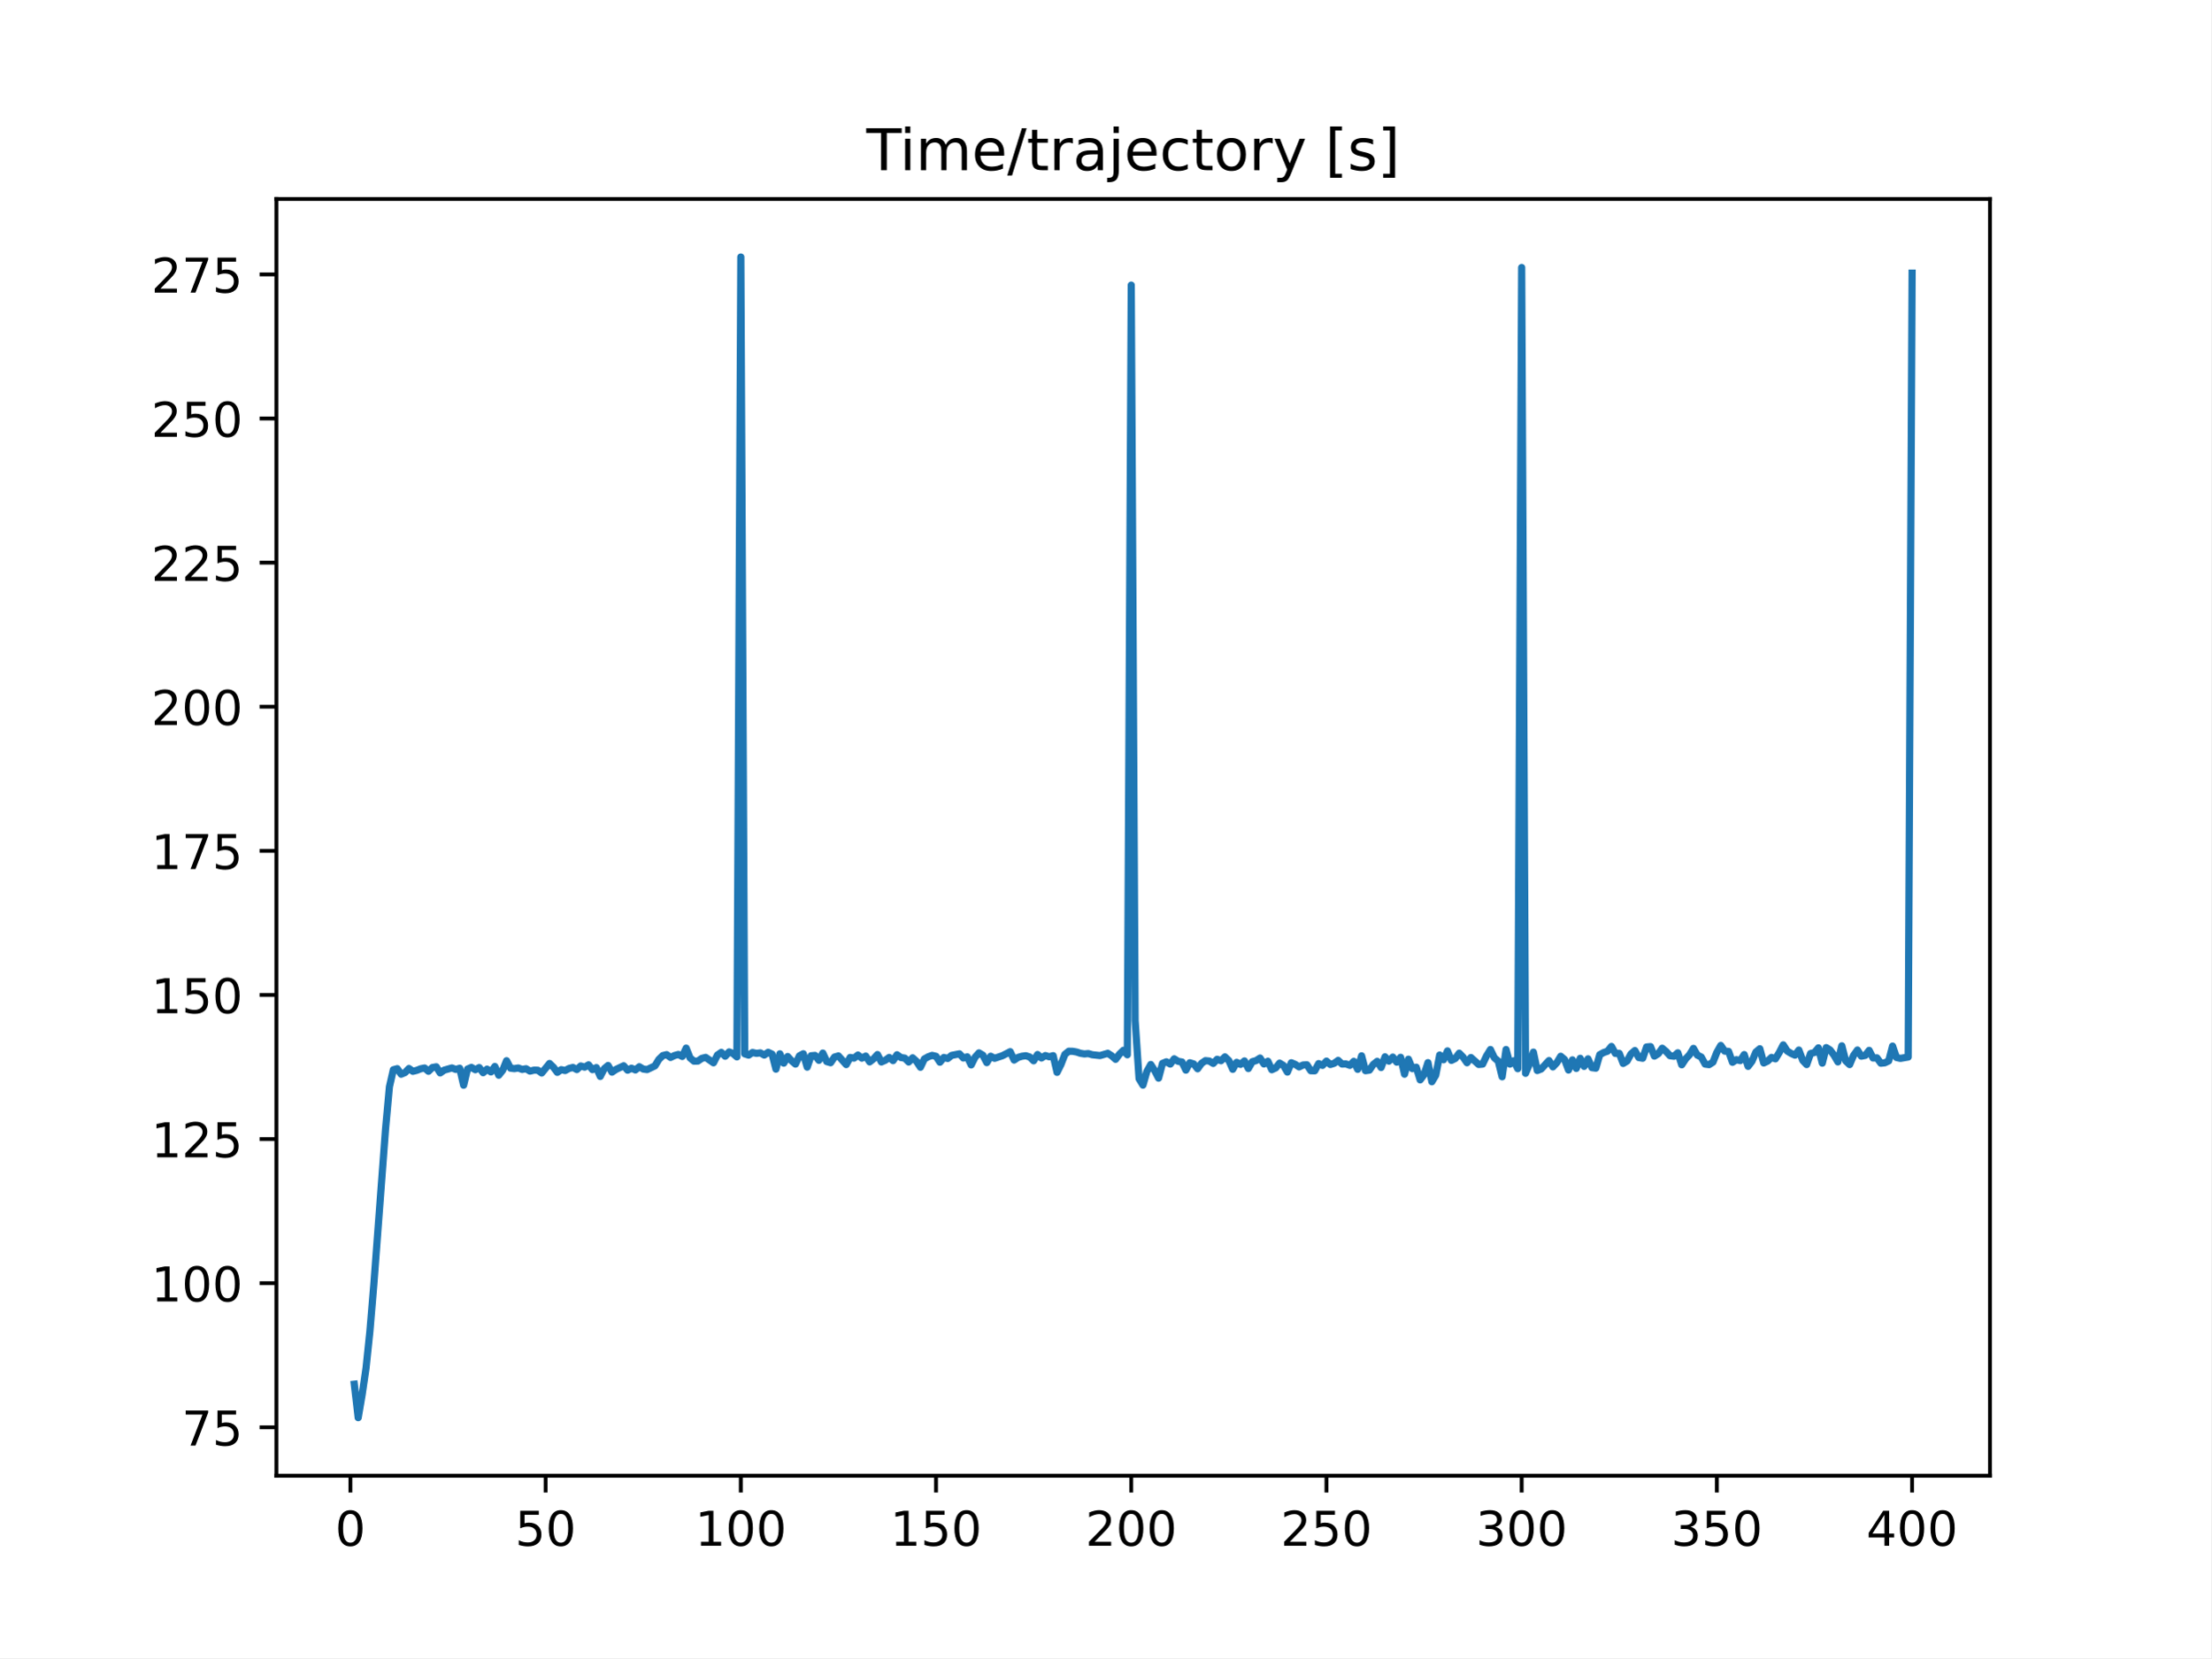
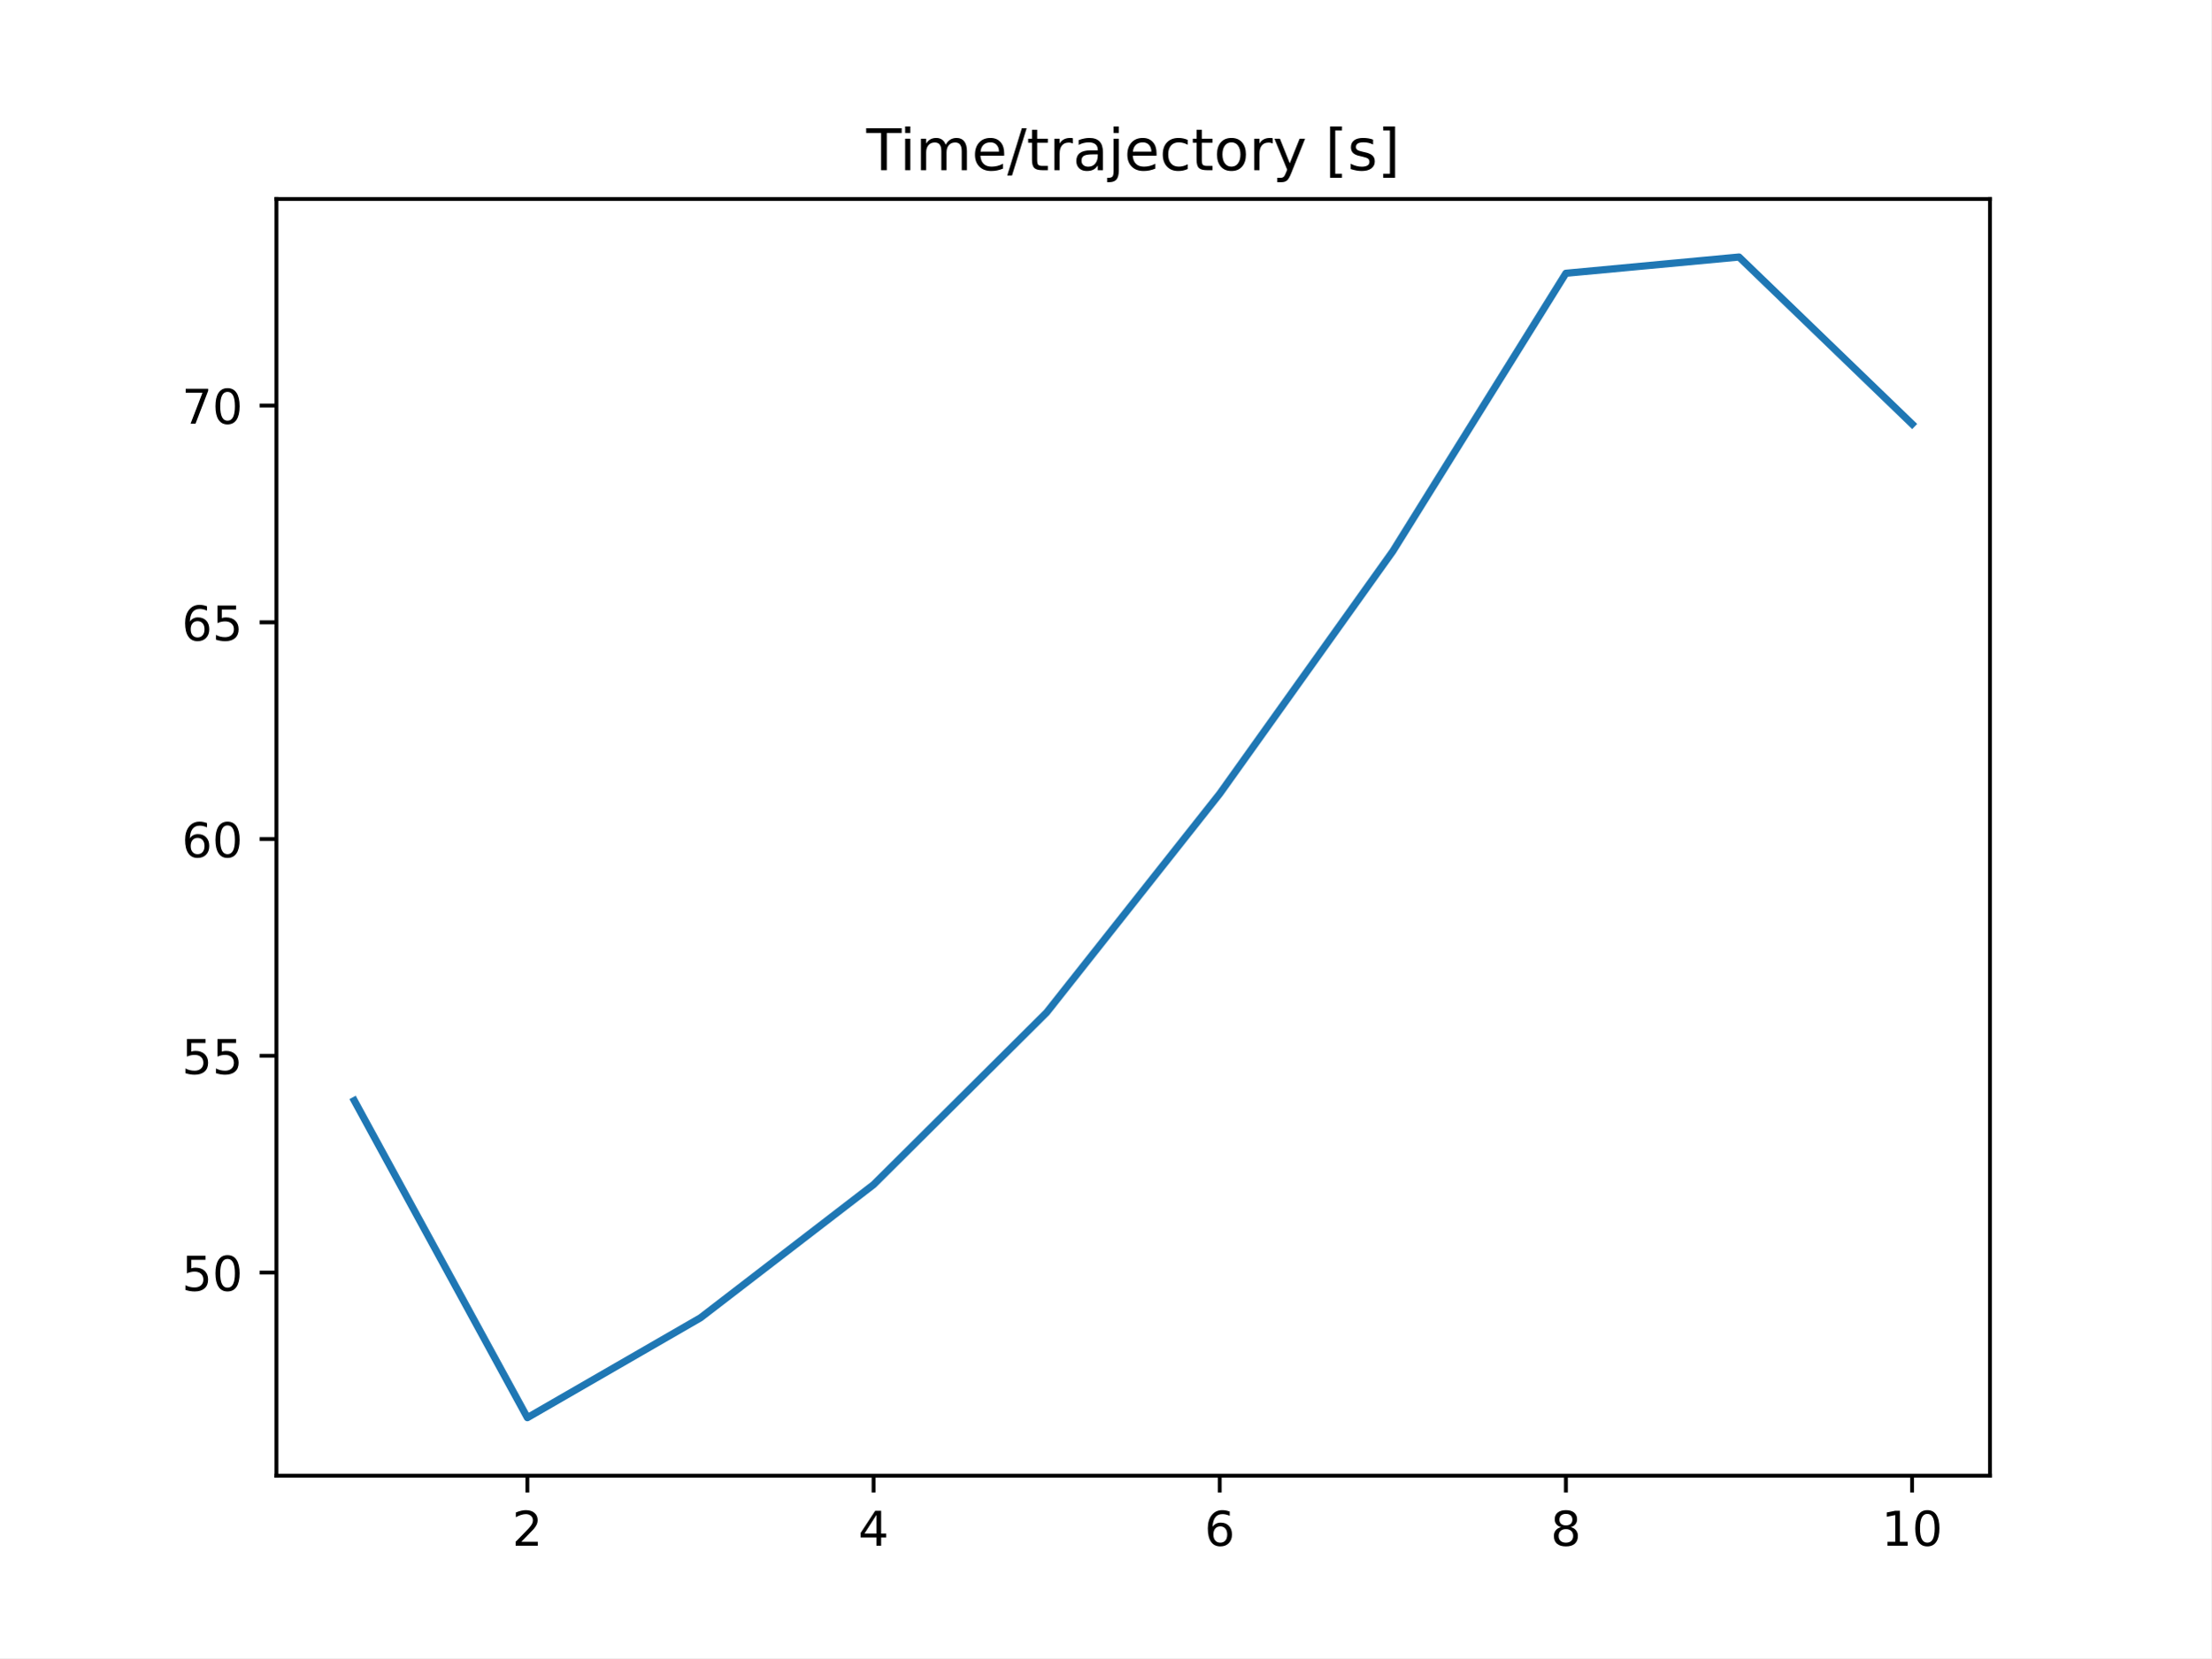
<svg xmlns="http://www.w3.org/2000/svg" xmlns:xlink="http://www.w3.org/1999/xlink" height="345.6pt" version="1.1" viewBox="0 0 460.8 345.6" width="460.8pt">
  <defs>
    <style type="text/css">
*{stroke-linecap:butt;stroke-linejoin:round;}
  </style>
  </defs>
  <g id="figure_1">
    <g id="patch_1">
      <path d="M 0 345.6  L 460.8 345.6  L 460.8 0  L 0 0  z " style="fill:#ffffff;" />
    </g>
    <g id="axes_1">
      <g id="patch_2">
        <path d="M 57.6 307.584  L 414.72 307.584  L 414.72 41.472  L 57.6 41.472  z " style="fill:#ffffff;" />
      </g>
      <g id="matplotlib.axis_1">
        <g id="xtick_1">
          <g id="line2d_1">
            <defs>
-               <path d="M 0 0  L 0 3.5  " id="mb6189ae68a" style="stroke:#000000;stroke-width:0.8;" />
-             </defs>
-             <g>
-               <use style="stroke:#000000;stroke-width:0.8;" x="73.019" xlink:href="#mb6189ae68a" y="307.584" />
+               <path d="M 0 0  L 0 3.5  " id="m1f586aed7c" style="stroke:#000000;stroke-width:0.8;" />
+             </defs>
+             <g>
+               <use style="stroke:#000000;stroke-width:0.8;" x="109.905" xlink:href="#m1f586aed7c" y="307.584" />
            </g>
          </g>
          <g id="text_1">
            <defs>
-               <path d="M 31.781 66.406  Q 24.172 66.406 20.328 58.906  Q 16.5 51.422 16.5 36.375  Q 16.5 21.391 20.328 13.891  Q 24.172 6.391 31.781 6.391  Q 39.453 6.391 43.281 13.891  Q 47.125 21.391 47.125 36.375  Q 47.125 51.422 43.281 58.906  Q 39.453 66.406 31.781 66.406  z M 31.781 74.219  Q 44.047 74.219 50.516 64.516  Q 56.984 54.828 56.984 36.375  Q 56.984 17.969 50.516 8.266  Q 44.047 -1.422 31.781 -1.422  Q 19.531 -1.422 13.062 8.266  Q 6.594 17.969 6.594 36.375  Q 6.594 54.828 13.062 64.516  Q 19.531 74.219 31.781 74.219  z " id="DejaVuSans-48" />
-             </defs>
-             <g transform="translate(69.83781 322.1824)scale(0.1 -0.1)">
-               <use xlink:href="#DejaVuSans-48" />
+               <path d="M 19.188 8.297  L 53.609 8.297  L 53.609 0  L 7.328 0  L 7.328 8.297  Q 12.938 14.109 22.625 23.891  Q 32.328 33.688 34.812 36.531  Q 39.547 41.844 41.422 45.531  Q 43.312 49.219 43.312 52.781  Q 43.312 58.594 39.234 62.25  Q 35.156 65.922 28.609 65.922  Q 23.969 65.922 18.812 64.312  Q 13.672 62.703 7.812 59.422  L 7.812 69.391  Q 13.766 71.781 18.938 73  Q 24.125 74.219 28.422 74.219  Q 39.75 74.219 46.484 68.547  Q 53.219 62.891 53.219 53.422  Q 53.219 48.922 51.531 44.891  Q 49.859 40.875 45.406 35.406  Q 44.188 33.984 37.641 27.219  Q 31.109 20.453 19.188 8.297  z " id="DejaVuSans-50" />
+             </defs>
+             <g transform="translate(106.7242 322.1824)scale(0.1 -0.1)">
+               <use xlink:href="#DejaVuSans-50" />
            </g>
          </g>
        </g>
        <g id="xtick_2">
          <g id="line2d_2">
            <g>
-               <use style="stroke:#000000;stroke-width:0.8;" x="113.703" xlink:href="#mb6189ae68a" y="307.584" />
+               <use style="stroke:#000000;stroke-width:0.8;" x="182.051" xlink:href="#m1f586aed7c" y="307.584" />
            </g>
          </g>
          <g id="text_2">
            <defs>
-               <path d="M 10.797 72.906  L 49.516 72.906  L 49.516 64.594  L 19.828 64.594  L 19.828 46.734  Q 21.969 47.469 24.109 47.828  Q 26.266 48.188 28.422 48.188  Q 40.625 48.188 47.75 41.5  Q 54.891 34.812 54.891 23.391  Q 54.891 11.625 47.562 5.094  Q 40.234 -1.422 26.906 -1.422  Q 22.312 -1.422 17.547 -0.641  Q 12.797 0.141 7.719 1.703  L 7.719 11.625  Q 12.109 9.234 16.797 8.062  Q 21.484 6.891 26.703 6.891  Q 35.156 6.891 40.078 11.328  Q 45.016 15.766 45.016 23.391  Q 45.016 31 40.078 35.438  Q 35.156 39.891 26.703 39.891  Q 22.75 39.891 18.812 39.016  Q 14.891 38.141 10.797 36.281  z " id="DejaVuSans-53" />
-             </defs>
-             <g transform="translate(107.3401 322.1824)scale(0.1 -0.1)">
-               <use xlink:href="#DejaVuSans-53" />
-               <use x="63.623" xlink:href="#DejaVuSans-48" />
+               <path d="M 37.797 64.312  L 12.891 25.391  L 37.797 25.391  z M 35.203 72.906  L 47.609 72.906  L 47.609 25.391  L 58.016 25.391  L 58.016 17.188  L 47.609 17.188  L 47.609 0  L 37.797 0  L 37.797 17.188  L 4.891 17.188  L 4.891 26.703  z " id="DejaVuSans-52" />
+             </defs>
+             <g transform="translate(178.8697 322.1824)scale(0.1 -0.1)">
+               <use xlink:href="#DejaVuSans-52" />
            </g>
          </g>
        </g>
        <g id="xtick_3">
          <g id="line2d_3">
            <g>
-               <use style="stroke:#000000;stroke-width:0.8;" x="154.386" xlink:href="#mb6189ae68a" y="307.584" />
+               <use style="stroke:#000000;stroke-width:0.8;" x="254.196" xlink:href="#m1f586aed7c" y="307.584" />
            </g>
          </g>
          <g id="text_3">
            <defs>
-               <path d="M 12.406 8.297  L 28.516 8.297  L 28.516 63.922  L 10.984 60.406  L 10.984 69.391  L 28.422 72.906  L 38.281 72.906  L 38.281 8.297  L 54.391 8.297  L 54.391 0  L 12.406 0  z " id="DejaVuSans-49" />
-             </defs>
-             <g transform="translate(144.8424 322.1824)scale(0.1 -0.1)">
-               <use xlink:href="#DejaVuSans-49" />
-               <use x="63.623" xlink:href="#DejaVuSans-48" />
-               <use x="127.246" xlink:href="#DejaVuSans-48" />
+               <path d="M 33.016 40.375  Q 26.375 40.375 22.484 35.828  Q 18.609 31.297 18.609 23.391  Q 18.609 15.531 22.484 10.953  Q 26.375 6.391 33.016 6.391  Q 39.656 6.391 43.531 10.953  Q 47.406 15.531 47.406 23.391  Q 47.406 31.297 43.531 35.828  Q 39.656 40.375 33.016 40.375  z M 52.594 71.297  L 52.594 62.312  Q 48.875 64.062 45.094 64.984  Q 41.312 65.922 37.594 65.922  Q 27.828 65.922 22.672 59.328  Q 17.531 52.734 16.797 39.406  Q 19.672 43.656 24.016 45.922  Q 28.375 48.188 33.594 48.188  Q 44.578 48.188 50.953 41.516  Q 57.328 34.859 57.328 23.391  Q 57.328 12.156 50.688 5.359  Q 44.047 -1.422 33.016 -1.422  Q 20.359 -1.422 13.672 8.266  Q 6.984 17.969 6.984 36.375  Q 6.984 53.656 15.188 63.938  Q 23.391 74.219 37.203 74.219  Q 40.922 74.219 44.703 73.484  Q 48.484 72.75 52.594 71.297  z " id="DejaVuSans-54" />
+             </defs>
+             <g transform="translate(251.0151 322.1824)scale(0.1 -0.1)">
+               <use xlink:href="#DejaVuSans-54" />
            </g>
          </g>
        </g>
        <g id="xtick_4">
          <g id="line2d_4">
            <g>
-               <use style="stroke:#000000;stroke-width:0.8;" x="195.07" xlink:href="#mb6189ae68a" y="307.584" />
+               <use style="stroke:#000000;stroke-width:0.8;" x="326.342" xlink:href="#m1f586aed7c" y="307.584" />
            </g>
          </g>
          <g id="text_4">
-             <g transform="translate(185.5259 322.1824)scale(0.1 -0.1)">
-               <use xlink:href="#DejaVuSans-49" />
-               <use x="63.623" xlink:href="#DejaVuSans-53" />
-               <use x="127.246" xlink:href="#DejaVuSans-48" />
+             <defs>
+               <path d="M 31.781 34.625  Q 24.75 34.625 20.719 30.859  Q 16.703 27.094 16.703 20.516  Q 16.703 13.922 20.719 10.156  Q 24.75 6.391 31.781 6.391  Q 38.812 6.391 42.859 10.172  Q 46.922 13.969 46.922 20.516  Q 46.922 27.094 42.891 30.859  Q 38.875 34.625 31.781 34.625  z M 21.922 38.812  Q 15.578 40.375 12.031 44.719  Q 8.5 49.078 8.5 55.328  Q 8.5 64.062 14.719 69.141  Q 20.953 74.219 31.781 74.219  Q 42.672 74.219 48.875 69.141  Q 55.078 64.062 55.078 55.328  Q 55.078 49.078 51.531 44.719  Q 48 40.375 41.703 38.812  Q 48.828 37.156 52.797 32.312  Q 56.781 27.484 56.781 20.516  Q 56.781 9.906 50.312 4.234  Q 43.844 -1.422 31.781 -1.422  Q 19.734 -1.422 13.25 4.234  Q 6.781 9.906 6.781 20.516  Q 6.781 27.484 10.781 32.312  Q 14.797 37.156 21.922 38.812  z M 18.312 54.391  Q 18.312 48.734 21.844 45.562  Q 25.391 42.391 31.781 42.391  Q 38.141 42.391 41.719 45.562  Q 45.312 48.734 45.312 54.391  Q 45.312 60.062 41.719 63.234  Q 38.141 66.406 31.781 66.406  Q 25.391 66.406 21.844 63.234  Q 18.312 60.062 18.312 54.391  z " id="DejaVuSans-56" />
+             </defs>
+             <g transform="translate(323.1606 322.1824)scale(0.1 -0.1)">
+               <use xlink:href="#DejaVuSans-56" />
            </g>
          </g>
        </g>
        <g id="xtick_5">
          <g id="line2d_5">
            <g>
-               <use style="stroke:#000000;stroke-width:0.8;" x="235.753" xlink:href="#mb6189ae68a" y="307.584" />
+               <use style="stroke:#000000;stroke-width:0.8;" x="398.487" xlink:href="#m1f586aed7c" y="307.584" />
            </g>
          </g>
          <g id="text_5">
            <defs>
-               <path d="M 19.188 8.297  L 53.609 8.297  L 53.609 0  L 7.328 0  L 7.328 8.297  Q 12.938 14.109 22.625 23.891  Q 32.328 33.688 34.812 36.531  Q 39.547 41.844 41.422 45.531  Q 43.312 49.219 43.312 52.781  Q 43.312 58.594 39.234 62.25  Q 35.156 65.922 28.609 65.922  Q 23.969 65.922 18.812 64.312  Q 13.672 62.703 7.812 59.422  L 7.812 69.391  Q 13.766 71.781 18.938 73  Q 24.125 74.219 28.422 74.219  Q 39.75 74.219 46.484 68.547  Q 53.219 62.891 53.219 53.422  Q 53.219 48.922 51.531 44.891  Q 49.859 40.875 45.406 35.406  Q 44.188 33.984 37.641 27.219  Q 31.109 20.453 19.188 8.297  z " id="DejaVuSans-50" />
-             </defs>
-             <g transform="translate(226.2094 322.1824)scale(0.1 -0.1)">
-               <use xlink:href="#DejaVuSans-50" />
-               <use x="63.623" xlink:href="#DejaVuSans-48" />
-               <use x="127.246" xlink:href="#DejaVuSans-48" />
-             </g>
-           </g>
-         </g>
-         <g id="xtick_6">
-           <g id="line2d_6">
-             <g>
-               <use style="stroke:#000000;stroke-width:0.8;" x="276.437" xlink:href="#mb6189ae68a" y="307.584" />
-             </g>
-           </g>
-           <g id="text_6">
-             <g transform="translate(266.8929 322.1824)scale(0.1 -0.1)">
-               <use xlink:href="#DejaVuSans-50" />
-               <use x="63.623" xlink:href="#DejaVuSans-53" />
-               <use x="127.246" xlink:href="#DejaVuSans-48" />
-             </g>
-           </g>
-         </g>
-         <g id="xtick_7">
-           <g id="line2d_7">
-             <g>
-               <use style="stroke:#000000;stroke-width:0.8;" x="317.12" xlink:href="#mb6189ae68a" y="307.584" />
-             </g>
-           </g>
-           <g id="text_7">
-             <defs>
-               <path d="M 40.578 39.312  Q 47.656 37.797 51.625 33  Q 55.609 28.219 55.609 21.188  Q 55.609 10.406 48.188 4.484  Q 40.766 -1.422 27.094 -1.422  Q 22.516 -1.422 17.656 -0.516  Q 12.797 0.391 7.625 2.203  L 7.625 11.719  Q 11.719 9.328 16.594 8.109  Q 21.484 6.891 26.812 6.891  Q 36.078 6.891 40.938 10.547  Q 45.797 14.203 45.797 21.188  Q 45.797 27.641 41.281 31.266  Q 36.766 34.906 28.719 34.906  L 20.219 34.906  L 20.219 43.016  L 29.109 43.016  Q 36.375 43.016 40.234 45.922  Q 44.094 48.828 44.094 54.297  Q 44.094 59.906 40.109 62.906  Q 36.141 65.922 28.719 65.922  Q 24.656 65.922 20.016 65.031  Q 15.375 64.156 9.812 62.312  L 9.812 71.094  Q 15.438 72.656 20.344 73.438  Q 25.25 74.219 29.594 74.219  Q 40.828 74.219 47.359 69.109  Q 53.906 64.016 53.906 55.328  Q 53.906 49.266 50.438 45.094  Q 46.969 40.922 40.578 39.312  z " id="DejaVuSans-51" />
-             </defs>
-             <g transform="translate(307.5765 322.1824)scale(0.1 -0.1)">
-               <use xlink:href="#DejaVuSans-51" />
-               <use x="63.623" xlink:href="#DejaVuSans-48" />
-               <use x="127.246" xlink:href="#DejaVuSans-48" />
-             </g>
-           </g>
-         </g>
-         <g id="xtick_8">
-           <g id="line2d_8">
-             <g>
-               <use style="stroke:#000000;stroke-width:0.8;" x="357.804" xlink:href="#mb6189ae68a" y="307.584" />
-             </g>
-           </g>
-           <g id="text_8">
-             <g transform="translate(348.26 322.1824)scale(0.1 -0.1)">
-               <use xlink:href="#DejaVuSans-51" />
-               <use x="63.623" xlink:href="#DejaVuSans-53" />
-               <use x="127.246" xlink:href="#DejaVuSans-48" />
-             </g>
-           </g>
-         </g>
-         <g id="xtick_9">
-           <g id="line2d_9">
-             <g>
-               <use style="stroke:#000000;stroke-width:0.8;" x="398.487" xlink:href="#mb6189ae68a" y="307.584" />
-             </g>
-           </g>
-           <g id="text_9">
-             <defs>
-               <path d="M 37.797 64.312  L 12.891 25.391  L 37.797 25.391  z M 35.203 72.906  L 47.609 72.906  L 47.609 25.391  L 58.016 25.391  L 58.016 17.188  L 47.609 17.188  L 47.609 0  L 37.797 0  L 37.797 17.188  L 4.891 17.188  L 4.891 26.703  z " id="DejaVuSans-52" />
-             </defs>
-             <g transform="translate(388.9435 322.1824)scale(0.1 -0.1)">
-               <use xlink:href="#DejaVuSans-52" />
-               <use x="63.623" xlink:href="#DejaVuSans-48" />
-               <use x="127.246" xlink:href="#DejaVuSans-48" />
+               <path d="M 12.406 8.297  L 28.516 8.297  L 28.516 63.922  L 10.984 60.406  L 10.984 69.391  L 28.422 72.906  L 38.281 72.906  L 38.281 8.297  L 54.391 8.297  L 54.391 0  L 12.406 0  z " id="DejaVuSans-49" />
+               <path d="M 31.781 66.406  Q 24.172 66.406 20.328 58.906  Q 16.5 51.422 16.5 36.375  Q 16.5 21.391 20.328 13.891  Q 24.172 6.391 31.781 6.391  Q 39.453 6.391 43.281 13.891  Q 47.125 21.391 47.125 36.375  Q 47.125 51.422 43.281 58.906  Q 39.453 66.406 31.781 66.406  z M 31.781 74.219  Q 44.047 74.219 50.516 64.516  Q 56.984 54.828 56.984 36.375  Q 56.984 17.969 50.516 8.266  Q 44.047 -1.422 31.781 -1.422  Q 19.531 -1.422 13.062 8.266  Q 6.594 17.969 6.594 36.375  Q 6.594 54.828 13.062 64.516  Q 19.531 74.219 31.781 74.219  z " id="DejaVuSans-48" />
+             </defs>
+             <g transform="translate(392.1248 322.1824)scale(0.1 -0.1)">
+               <use xlink:href="#DejaVuSans-49" />
+               <use x="63.623" xlink:href="#DejaVuSans-48" />
            </g>
          </g>
        </g>
      </g>
      <g id="matplotlib.axis_2">
        <g id="ytick_1">
+           <g id="line2d_6">
+             <defs>
+               <path d="M 0 0  L -3.5 0  " id="mdbaa26720b" style="stroke:#000000;stroke-width:0.8;" />
+             </defs>
+             <g>
+               <use style="stroke:#000000;stroke-width:0.8;" x="57.6" xlink:href="#mdbaa26720b" y="265.241" />
+             </g>
+           </g>
+           <g id="text_6">
+             <defs>
+               <path d="M 10.797 72.906  L 49.516 72.906  L 49.516 64.594  L 19.828 64.594  L 19.828 46.734  Q 21.969 47.469 24.109 47.828  Q 26.266 48.188 28.422 48.188  Q 40.625 48.188 47.75 41.5  Q 54.891 34.812 54.891 23.391  Q 54.891 11.625 47.562 5.094  Q 40.234 -1.422 26.906 -1.422  Q 22.312 -1.422 17.547 -0.641  Q 12.797 0.141 7.719 1.703  L 7.719 11.625  Q 12.109 9.234 16.797 8.062  Q 21.484 6.891 26.703 6.891  Q 35.156 6.891 40.078 11.328  Q 45.016 15.766 45.016 23.391  Q 45.016 31 40.078 35.438  Q 35.156 39.891 26.703 39.891  Q 22.75 39.891 18.812 39.016  Q 14.891 38.141 10.797 36.281  z " id="DejaVuSans-53" />
+             </defs>
+             <g transform="translate(37.875 269.0405)scale(0.1 -0.1)">
+               <use xlink:href="#DejaVuSans-53" />
+               <use x="63.623" xlink:href="#DejaVuSans-48" />
+             </g>
+           </g>
+         </g>
+         <g id="ytick_2">
+           <g id="line2d_7">
+             <g>
+               <use style="stroke:#000000;stroke-width:0.8;" x="57.6" xlink:href="#mdbaa26720b" y="220.061" />
+             </g>
+           </g>
+           <g id="text_7">
+             <g transform="translate(37.875 223.86)scale(0.1 -0.1)">
+               <use xlink:href="#DejaVuSans-53" />
+               <use x="63.623" xlink:href="#DejaVuSans-53" />
+             </g>
+           </g>
+         </g>
+         <g id="ytick_3">
+           <g id="line2d_8">
+             <g>
+               <use style="stroke:#000000;stroke-width:0.8;" x="57.6" xlink:href="#mdbaa26720b" y="174.88" />
+             </g>
+           </g>
+           <g id="text_8">
+             <g transform="translate(37.875 178.6795)scale(0.1 -0.1)">
+               <use xlink:href="#DejaVuSans-54" />
+               <use x="63.623" xlink:href="#DejaVuSans-48" />
+             </g>
+           </g>
+         </g>
+         <g id="ytick_4">
+           <g id="line2d_9">
+             <g>
+               <use style="stroke:#000000;stroke-width:0.8;" x="57.6" xlink:href="#mdbaa26720b" y="129.7" />
+             </g>
+           </g>
+           <g id="text_9">
+             <g transform="translate(37.875 133.4989)scale(0.1 -0.1)">
+               <use xlink:href="#DejaVuSans-54" />
+               <use x="63.623" xlink:href="#DejaVuSans-53" />
+             </g>
+           </g>
+         </g>
+         <g id="ytick_5">
          <g id="line2d_10">
-             <defs>
-               <path d="M 0 0  L -3.5 0  " id="m51c39f4d9b" style="stroke:#000000;stroke-width:0.8;" />
-             </defs>
-             <g>
-               <use style="stroke:#000000;stroke-width:0.8;" x="57.6" xlink:href="#m51c39f4d9b" y="297.497" />
+             <g>
+               <use style="stroke:#000000;stroke-width:0.8;" x="57.6" xlink:href="#mdbaa26720b" y="84.519" />
            </g>
          </g>
          <g id="text_10">
            <defs>
              <path d="M 8.203 72.906  L 55.078 72.906  L 55.078 68.703  L 28.609 0  L 18.312 0  L 43.219 64.594  L 8.203 64.594  z " id="DejaVuSans-55" />
            </defs>
-             <g transform="translate(37.875 301.296)scale(0.1 -0.1)">
+             <g transform="translate(37.875 88.31841)scale(0.1 -0.1)">
              <use xlink:href="#DejaVuSans-55" />
-               <use x="63.623" xlink:href="#DejaVuSans-53" />
-             </g>
-           </g>
-         </g>
-         <g id="ytick_2">
-           <g id="line2d_11">
-             <g>
-               <use style="stroke:#000000;stroke-width:0.8;" x="57.6" xlink:href="#m51c39f4d9b" y="267.459" />
-             </g>
-           </g>
-           <g id="text_11">
-             <g transform="translate(31.5125 271.2578)scale(0.1 -0.1)">
-               <use xlink:href="#DejaVuSans-49" />
-               <use x="63.623" xlink:href="#DejaVuSans-48" />
-               <use x="127.246" xlink:href="#DejaVuSans-48" />
-             </g>
-           </g>
-         </g>
-         <g id="ytick_3">
-           <g id="line2d_12">
-             <g>
-               <use style="stroke:#000000;stroke-width:0.8;" x="57.6" xlink:href="#m51c39f4d9b" y="237.42" />
-             </g>
-           </g>
-           <g id="text_12">
-             <g transform="translate(31.5125 241.2197)scale(0.1 -0.1)">
-               <use xlink:href="#DejaVuSans-49" />
-               <use x="63.623" xlink:href="#DejaVuSans-50" />
-               <use x="127.246" xlink:href="#DejaVuSans-53" />
-             </g>
-           </g>
-         </g>
-         <g id="ytick_4">
-           <g id="line2d_13">
-             <g>
-               <use style="stroke:#000000;stroke-width:0.8;" x="57.6" xlink:href="#m51c39f4d9b" y="207.382" />
-             </g>
-           </g>
-           <g id="text_13">
-             <g transform="translate(31.5125 211.1815)scale(0.1 -0.1)">
-               <use xlink:href="#DejaVuSans-49" />
-               <use x="63.623" xlink:href="#DejaVuSans-53" />
-               <use x="127.246" xlink:href="#DejaVuSans-48" />
-             </g>
-           </g>
-         </g>
-         <g id="ytick_5">
-           <g id="line2d_14">
-             <g>
-               <use style="stroke:#000000;stroke-width:0.8;" x="57.6" xlink:href="#m51c39f4d9b" y="177.344" />
-             </g>
-           </g>
-           <g id="text_14">
-             <g transform="translate(31.5125 181.1433)scale(0.1 -0.1)">
-               <use xlink:href="#DejaVuSans-49" />
-               <use x="63.623" xlink:href="#DejaVuSans-55" />
-               <use x="127.246" xlink:href="#DejaVuSans-53" />
-             </g>
-           </g>
-         </g>
-         <g id="ytick_6">
-           <g id="line2d_15">
-             <g>
-               <use style="stroke:#000000;stroke-width:0.8;" x="57.6" xlink:href="#m51c39f4d9b" y="147.306" />
-             </g>
-           </g>
-           <g id="text_15">
-             <g transform="translate(31.5125 151.1051)scale(0.1 -0.1)">
-               <use xlink:href="#DejaVuSans-50" />
-               <use x="63.623" xlink:href="#DejaVuSans-48" />
-               <use x="127.246" xlink:href="#DejaVuSans-48" />
-             </g>
-           </g>
-         </g>
-         <g id="ytick_7">
-           <g id="line2d_16">
-             <g>
-               <use style="stroke:#000000;stroke-width:0.8;" x="57.6" xlink:href="#m51c39f4d9b" y="117.268" />
-             </g>
-           </g>
-           <g id="text_16">
-             <g transform="translate(31.5125 121.0669)scale(0.1 -0.1)">
-               <use xlink:href="#DejaVuSans-50" />
-               <use x="63.623" xlink:href="#DejaVuSans-50" />
-               <use x="127.246" xlink:href="#DejaVuSans-53" />
-             </g>
-           </g>
-         </g>
-         <g id="ytick_8">
-           <g id="line2d_17">
-             <g>
-               <use style="stroke:#000000;stroke-width:0.8;" x="57.6" xlink:href="#m51c39f4d9b" y="87.229" />
-             </g>
-           </g>
-           <g id="text_17">
-             <g transform="translate(31.5125 91.02871)scale(0.1 -0.1)">
-               <use xlink:href="#DejaVuSans-50" />
-               <use x="63.623" xlink:href="#DejaVuSans-53" />
-               <use x="127.246" xlink:href="#DejaVuSans-48" />
-             </g>
-           </g>
-         </g>
-         <g id="ytick_9">
-           <g id="line2d_18">
-             <g>
-               <use style="stroke:#000000;stroke-width:0.8;" x="57.6" xlink:href="#m51c39f4d9b" y="57.191" />
-             </g>
-           </g>
-           <g id="text_18">
-             <g transform="translate(31.5125 60.99052)scale(0.1 -0.1)">
-               <use xlink:href="#DejaVuSans-50" />
-               <use x="63.623" xlink:href="#DejaVuSans-55" />
-               <use x="127.246" xlink:href="#DejaVuSans-53" />
-             </g>
-           </g>
-         </g>
-       </g>
-       <g id="line2d_19">
-         <path clip-path="url(#p253fa514ad)" d="M 73.833 288.514  L 74.646 295.488  L 75.46 290.729  L 76.274 285.195  L 77.087 277.463  L 77.901 267.758  L 80.342 235.359  L 81.156 226.512  L 81.969 222.967  L 82.783 222.744  L 83.597 223.9  L 84.41 223.565  L 85.224 222.705  L 86.038 223.296  L 86.851 223.093  L 87.665 222.771  L 88.479 222.603  L 89.292 223.29  L 90.106 222.507  L 90.92 222.357  L 91.733 223.638  L 92.547 223.054  L 94.174 222.594  L 94.988 222.899  L 95.802 222.659  L 96.616 226.194  L 97.429 222.828  L 98.243 222.481  L 99.057 222.964  L 99.87 222.516  L 100.684 223.591  L 101.498 222.845  L 102.311 223.425  L 103.125 222.287  L 103.939 224.112  L 104.752 223.087  L 105.566 221.084  L 106.38 222.637  L 107.193 222.739  L 108.007 222.601  L 108.821 222.904  L 109.634 222.754  L 110.448 223.256  L 111.262 223.053  L 112.075 223.061  L 112.889 223.652  L 114.516 221.666  L 115.33 222.439  L 116.144 223.516  L 116.957 222.945  L 117.771 223.135  L 118.585 222.7  L 119.398 222.49  L 120.212 222.931  L 121.026 222.182  L 121.839 222.431  L 122.653 221.947  L 123.467 222.949  L 124.28 222.519  L 125.094 224.366  L 125.908 222.761  L 126.721 222.078  L 127.535 223.472  L 128.349 222.915  L 129.976 222.143  L 130.79 223.06  L 131.603 222.649  L 132.417 223.008  L 133.231 222.34  L 134.044 222.827  L 134.858 222.937  L 136.485 222.163  L 137.299 220.822  L 138.113 220.026  L 138.926 219.817  L 139.74 220.408  L 140.554 220.01  L 141.367 219.777  L 142.181 220.2  L 142.995 218.461  L 143.808 220.501  L 144.622 221.179  L 145.436 221.161  L 146.249 220.604  L 147.063 220.397  L 148.69 221.521  L 149.504 219.915  L 150.318 219.349  L 151.131 220.153  L 151.945 219.25  L 152.759 219.58  L 153.572 220.293  L 154.386 53.568  L 155.2 219.658  L 156.013 219.919  L 156.827 219.368  L 157.641 219.555  L 158.454 219.452  L 159.268 219.906  L 160.082 219.336  L 160.895 219.713  L 161.709 222.845  L 162.523 219.65  L 163.336 221.593  L 164.15 220.215  L 164.964 221.101  L 165.777 221.792  L 166.591 220.08  L 167.405 219.635  L 168.219 222.43  L 169.032 220.055  L 169.846 219.981  L 170.66 221.007  L 171.473 219.491  L 172.287 221.265  L 173.101 221.505  L 173.914 220.323  L 174.728 220.085  L 176.355 221.895  L 177.169 220.407  L 177.983 220.548  L 178.796 219.905  L 179.61 220.557  L 180.424 220.122  L 181.237 221.331  L 182.051 220.692  L 182.865 219.798  L 183.678 221.348  L 184.492 220.997  L 185.306 220.406  L 186.119 221.07  L 186.933 219.845  L 187.747 220.426  L 188.56 220.549  L 189.374 221.354  L 190.188 220.484  L 191.001 221.212  L 191.815 222.454  L 192.629 220.721  L 193.442 220.269  L 194.256 219.974  L 195.07 220.171  L 195.883 221.4  L 196.697 220.41  L 197.511 220.622  L 198.324 219.977  L 199.952 219.65  L 200.765 220.526  L 201.579 220.279  L 202.393 221.969  L 203.206 220.357  L 204.02 219.451  L 204.834 219.937  L 205.647 221.486  L 206.461 220.154  L 207.275 220.589  L 208.902 220.045  L 210.529 219.204  L 211.343 220.95  L 212.157 220.402  L 212.97 220.159  L 213.784 220.049  L 214.598 220.311  L 215.411 221.103  L 216.225 219.791  L 217.039 220.523  L 217.852 220.011  L 218.666 220.266  L 219.48 220.032  L 220.293 223.516  L 221.107 221.875  L 221.921 219.769  L 222.734 219.111  L 223.548 219.124  L 224.362 219.272  L 225.175 219.541  L 225.989 219.673  L 226.803 219.595  L 227.616 219.835  L 229.244 220.017  L 230.871 219.539  L 231.685 220.072  L 232.498 220.796  L 233.312 219.703  L 234.126 218.914  L 234.939 219.851  L 235.753 59.424  L 236.567 212.692  L 237.381 224.837  L 238.194 226.174  L 239.008 223.335  L 239.822 221.875  L 240.635 223.142  L 241.449 224.721  L 242.263 221.647  L 243.076 221.31  L 243.89 221.788  L 244.704 220.693  L 245.517 221.214  L 246.331 221.35  L 247.145 223.048  L 247.958 221.509  L 248.772 221.765  L 249.586 222.768  L 250.399 221.635  L 251.213 221.07  L 252.027 221.151  L 252.84 221.655  L 253.654 220.789  L 254.468 221.09  L 255.281 220.287  L 256.095 221.054  L 256.909 222.88  L 257.722 221.424  L 258.536 221.857  L 259.35 221.129  L 260.163 222.718  L 260.977 221.287  L 261.791 221.058  L 262.604 220.531  L 263.418 221.769  L 264.232 221.197  L 265.045 222.965  L 265.859 222.593  L 266.673 221.591  L 267.486 222.08  L 268.3 223.46  L 269.114 221.507  L 269.927 221.853  L 270.741 222.381  L 271.555 221.981  L 272.368 221.94  L 273.182 223.176  L 273.996 223.186  L 274.809 221.689  L 275.623 222.064  L 276.437 221.167  L 277.25 221.88  L 278.064 221.616  L 278.878 221.018  L 279.691 221.785  L 280.505 221.754  L 281.319 222.057  L 282.132 221.215  L 282.946 222.886  L 283.76 220.07  L 284.573 223.166  L 285.387 223.047  L 286.201 221.866  L 287.014 221.218  L 287.828 222.509  L 288.642 220.275  L 289.455 221.177  L 290.269 220.332  L 291.083 221.387  L 291.896 220.378  L 292.71 223.899  L 293.524 220.773  L 294.337 222.743  L 295.151 222.439  L 295.965 225.085  L 296.778 223.983  L 297.592 221.483  L 298.406 225.474  L 299.219 224.104  L 300.033 219.901  L 300.847 220.888  L 301.66 219.043  L 302.474 221.021  L 303.288 220.621  L 304.101 219.516  L 304.915 220.347  L 305.729 221.51  L 306.543 220.425  L 308.17 221.874  L 308.984 221.795  L 309.797 220.086  L 310.611 218.754  L 311.425 220.48  L 312.238 221.179  L 313.052 224.434  L 313.866 218.755  L 314.679 221.801  L 315.493 221.087  L 316.307 222.751  L 317.12 55.751  L 317.934 223.713  L 318.748 221.783  L 319.561 219.296  L 320.375 223.132  L 321.189 222.812  L 322.816 221.054  L 323.63 222.377  L 324.443 221.515  L 325.257 220.161  L 326.071 220.841  L 326.884 223.025  L 327.698 220.912  L 328.512 222.693  L 329.325 220.586  L 330.139 222.269  L 330.953 220.696  L 331.766 222.535  L 332.58 222.641  L 333.394 219.832  L 334.207 219.385  L 335.021 219.101  L 335.835 218.106  L 336.648 219.568  L 337.462 219.559  L 338.276 221.655  L 339.089 221.159  L 339.903 219.669  L 340.717 218.972  L 341.53 220.433  L 342.344 220.576  L 343.158 218.216  L 343.971 218.14  L 344.785 220.127  L 345.599 219.623  L 346.412 218.486  L 347.226 219.168  L 348.04 220.048  L 348.853 220.158  L 349.667 219.432  L 350.481 221.942  L 351.294 220.712  L 352.108 219.848  L 352.922 218.52  L 353.735 219.928  L 354.549 220.321  L 355.363 221.798  L 356.176 221.909  L 356.99 221.383  L 357.804 219.337  L 358.617 217.904  L 359.431 219.092  L 360.245 219.146  L 361.058 221.415  L 361.872 220.871  L 362.686 221.068  L 363.499 219.805  L 364.313 222.266  L 365.127 221.191  L 365.94 219.269  L 366.754 218.594  L 367.568 221.555  L 368.381 221.169  L 369.195 220.397  L 370.009 220.697  L 370.822 219.362  L 371.636 217.784  L 372.45 219.061  L 373.263 219.56  L 374.077 219.927  L 374.891 218.865  L 375.704 221.037  L 376.518 221.894  L 377.332 219.583  L 378.146 219.382  L 378.959 218.408  L 379.773 221.594  L 380.587 218.356  L 381.4 218.851  L 382.214 219.937  L 383.028 221.333  L 383.841 217.98  L 384.655 221.128  L 385.469 221.896  L 386.282 219.996  L 387.096 218.859  L 387.91 220.142  L 388.723 219.977  L 389.537 218.932  L 390.351 220.526  L 391.164 220.494  L 391.978 221.607  L 392.792 221.522  L 393.605 221.136  L 394.419 218.038  L 395.233 220.421  L 396.046 220.604  L 397.674 220.319  L 398.487 56.93  L 398.487 56.93  " style="fill:none;stroke:#1f77b4;stroke-linecap:square;stroke-width:1.5;" />
+               <use x="63.623" xlink:href="#DejaVuSans-48" />
+             </g>
+           </g>
+         </g>
+       </g>
+       <g id="line2d_11">
+         <path clip-path="url(#pb74ae7eb2d)" d="M 73.833 229.395  L 109.905 295.488  L 145.978 274.676  L 182.051 246.917  L 218.124 211.032  L 254.196 165.433  L 290.269 114.9  L 326.342 56.955  L 362.415 53.568  L 398.487 88.375  " style="fill:none;stroke:#1f77b4;stroke-linecap:square;stroke-width:1.5;" />
      </g>
      <g id="patch_3">
        <path d="M 57.6 307.584  L 57.6 41.472  " style="fill:none;stroke:#000000;stroke-linecap:square;stroke-linejoin:miter;stroke-width:0.8;" />
      </g>
      <g id="patch_4">
        <path d="M 414.72 307.584  L 414.72 41.472  " style="fill:none;stroke:#000000;stroke-linecap:square;stroke-linejoin:miter;stroke-width:0.8;" />
      </g>
      <g id="patch_5">
        <path d="M 57.6 307.584  L 414.72 307.584  " style="fill:none;stroke:#000000;stroke-linecap:square;stroke-linejoin:miter;stroke-width:0.8;" />
      </g>
      <g id="patch_6">
        <path d="M 57.6 41.472  L 414.72 41.472  " style="fill:none;stroke:#000000;stroke-linecap:square;stroke-linejoin:miter;stroke-width:0.8;" />
      </g>
-       <g id="text_19">
+       <g id="text_11">
        <defs>
          <path d="M -0.297 72.906  L 61.375 72.906  L 61.375 64.594  L 35.5 64.594  L 35.5 0  L 25.594 0  L 25.594 64.594  L -0.297 64.594  z " id="DejaVuSans-84" />
          <path d="M 9.422 54.688  L 18.406 54.688  L 18.406 0  L 9.422 0  z M 9.422 75.984  L 18.406 75.984  L 18.406 64.594  L 9.422 64.594  z " id="DejaVuSans-105" />
          <path d="M 52 44.188  Q 55.375 50.25 60.062 53.125  Q 64.75 56 71.094 56  Q 79.641 56 84.281 50.016  Q 88.922 44.047 88.922 33.016  L 88.922 0  L 79.891 0  L 79.891 32.719  Q 79.891 40.578 77.094 44.375  Q 74.312 48.188 68.609 48.188  Q 61.625 48.188 57.562 43.547  Q 53.516 38.922 53.516 30.906  L 53.516 0  L 44.484 0  L 44.484 32.719  Q 44.484 40.625 41.703 44.406  Q 38.922 48.188 33.109 48.188  Q 26.219 48.188 22.156 43.531  Q 18.109 38.875 18.109 30.906  L 18.109 0  L 9.078 0  L 9.078 54.688  L 18.109 54.688  L 18.109 46.188  Q 21.188 51.219 25.484 53.609  Q 29.781 56 35.688 56  Q 41.656 56 45.828 52.969  Q 50 49.953 52 44.188  z " id="DejaVuSans-109" />
          <path d="M 56.203 29.594  L 56.203 25.203  L 14.891 25.203  Q 15.484 15.922 20.484 11.062  Q 25.484 6.203 34.422 6.203  Q 39.594 6.203 44.453 7.469  Q 49.312 8.734 54.109 11.281  L 54.109 2.781  Q 49.266 0.734 44.188 -0.344  Q 39.109 -1.422 33.891 -1.422  Q 20.797 -1.422 13.156 6.188  Q 5.516 13.812 5.516 26.812  Q 5.516 40.234 12.766 48.109  Q 20.016 56 32.328 56  Q 43.359 56 49.781 48.891  Q 56.203 41.797 56.203 29.594  z M 47.219 32.234  Q 47.125 39.594 43.094 43.984  Q 39.062 48.391 32.422 48.391  Q 24.906 48.391 20.391 44.141  Q 15.875 39.891 15.188 32.172  z " id="DejaVuSans-101" />
          <path d="M 25.391 72.906  L 33.688 72.906  L 8.297 -9.281  L 0 -9.281  z " id="DejaVuSans-47" />
          <path d="M 18.312 70.219  L 18.312 54.688  L 36.812 54.688  L 36.812 47.703  L 18.312 47.703  L 18.312 18.016  Q 18.312 11.328 20.141 9.422  Q 21.969 7.516 27.594 7.516  L 36.812 7.516  L 36.812 0  L 27.594 0  Q 17.188 0 13.234 3.875  Q 9.281 7.766 9.281 18.016  L 9.281 47.703  L 2.688 47.703  L 2.688 54.688  L 9.281 54.688  L 9.281 70.219  z " id="DejaVuSans-116" />
          <path d="M 41.109 46.297  Q 39.594 47.172 37.812 47.578  Q 36.031 48 33.891 48  Q 26.266 48 22.188 43.047  Q 18.109 38.094 18.109 28.812  L 18.109 0  L 9.078 0  L 9.078 54.688  L 18.109 54.688  L 18.109 46.188  Q 20.953 51.172 25.484 53.578  Q 30.031 56 36.531 56  Q 37.453 56 38.578 55.875  Q 39.703 55.766 41.062 55.516  z " id="DejaVuSans-114" />
          <path d="M 34.281 27.484  Q 23.391 27.484 19.188 25  Q 14.984 22.516 14.984 16.5  Q 14.984 11.719 18.141 8.906  Q 21.297 6.109 26.703 6.109  Q 34.188 6.109 38.703 11.406  Q 43.219 16.703 43.219 25.484  L 43.219 27.484  z M 52.203 31.203  L 52.203 0  L 43.219 0  L 43.219 8.297  Q 40.141 3.328 35.547 0.953  Q 30.953 -1.422 24.312 -1.422  Q 15.922 -1.422 10.953 3.297  Q 6 8.016 6 15.922  Q 6 25.141 12.172 29.828  Q 18.359 34.516 30.609 34.516  L 43.219 34.516  L 43.219 35.406  Q 43.219 41.609 39.141 45  Q 35.062 48.391 27.688 48.391  Q 23 48.391 18.547 47.266  Q 14.109 46.141 10.016 43.891  L 10.016 52.203  Q 14.938 54.109 19.578 55.047  Q 24.219 56 28.609 56  Q 40.484 56 46.344 49.844  Q 52.203 43.703 52.203 31.203  z " id="DejaVuSans-97" />
          <path d="M 9.422 54.688  L 18.406 54.688  L 18.406 -0.984  Q 18.406 -11.422 14.422 -16.109  Q 10.453 -20.797 1.609 -20.797  L -1.812 -20.797  L -1.812 -13.188  L 0.594 -13.188  Q 5.719 -13.188 7.562 -10.812  Q 9.422 -8.453 9.422 -0.984  z M 9.422 75.984  L 18.406 75.984  L 18.406 64.594  L 9.422 64.594  z " id="DejaVuSans-106" />
          <path d="M 48.781 52.594  L 48.781 44.188  Q 44.969 46.297 41.141 47.344  Q 37.312 48.391 33.406 48.391  Q 24.656 48.391 19.812 42.844  Q 14.984 37.312 14.984 27.297  Q 14.984 17.281 19.812 11.734  Q 24.656 6.203 33.406 6.203  Q 37.312 6.203 41.141 7.25  Q 44.969 8.297 48.781 10.406  L 48.781 2.094  Q 45.016 0.344 40.984 -0.531  Q 36.969 -1.422 32.422 -1.422  Q 20.062 -1.422 12.781 6.344  Q 5.516 14.109 5.516 27.297  Q 5.516 40.672 12.859 48.328  Q 20.219 56 33.016 56  Q 37.156 56 41.109 55.141  Q 45.062 54.297 48.781 52.594  z " id="DejaVuSans-99" />
          <path d="M 30.609 48.391  Q 23.391 48.391 19.188 42.75  Q 14.984 37.109 14.984 27.297  Q 14.984 17.484 19.156 11.844  Q 23.344 6.203 30.609 6.203  Q 37.797 6.203 41.984 11.859  Q 46.188 17.531 46.188 27.297  Q 46.188 37.016 41.984 42.703  Q 37.797 48.391 30.609 48.391  z M 30.609 56  Q 42.328 56 49.016 48.375  Q 55.719 40.766 55.719 27.297  Q 55.719 13.875 49.016 6.219  Q 42.328 -1.422 30.609 -1.422  Q 18.844 -1.422 12.172 6.219  Q 5.516 13.875 5.516 27.297  Q 5.516 40.766 12.172 48.375  Q 18.844 56 30.609 56  z " id="DejaVuSans-111" />
          <path d="M 32.172 -5.078  Q 28.375 -14.844 24.75 -17.812  Q 21.141 -20.797 15.094 -20.797  L 7.906 -20.797  L 7.906 -13.281  L 13.188 -13.281  Q 16.891 -13.281 18.938 -11.516  Q 21 -9.766 23.484 -3.219  L 25.094 0.875  L 2.984 54.688  L 12.5 54.688  L 29.594 11.922  L 46.688 54.688  L 56.203 54.688  z " id="DejaVuSans-121" />
          <path id="DejaVuSans-32" />
          <path d="M 8.594 75.984  L 29.297 75.984  L 29.297 69  L 17.578 69  L 17.578 -6.203  L 29.297 -6.203  L 29.297 -13.188  L 8.594 -13.188  z " id="DejaVuSans-91" />
          <path d="M 44.281 53.078  L 44.281 44.578  Q 40.484 46.531 36.375 47.5  Q 32.281 48.484 27.875 48.484  Q 21.188 48.484 17.844 46.438  Q 14.5 44.391 14.5 40.281  Q 14.5 37.156 16.891 35.375  Q 19.281 33.594 26.516 31.984  L 29.594 31.297  Q 39.156 29.25 43.188 25.516  Q 47.219 21.781 47.219 15.094  Q 47.219 7.469 41.188 3.016  Q 35.156 -1.422 24.609 -1.422  Q 20.219 -1.422 15.453 -0.562  Q 10.688 0.297 5.422 2  L 5.422 11.281  Q 10.406 8.688 15.234 7.391  Q 20.062 6.109 24.812 6.109  Q 31.156 6.109 34.562 8.281  Q 37.984 10.453 37.984 14.406  Q 37.984 18.062 35.516 20.016  Q 33.062 21.969 24.703 23.781  L 21.578 24.516  Q 13.234 26.266 9.516 29.906  Q 5.812 33.547 5.812 39.891  Q 5.812 47.609 11.281 51.797  Q 16.75 56 26.812 56  Q 31.781 56 36.172 55.266  Q 40.578 54.547 44.281 53.078  z " id="DejaVuSans-115" />
          <path d="M 30.422 75.984  L 30.422 -13.188  L 9.719 -13.188  L 9.719 -6.203  L 21.391 -6.203  L 21.391 69  L 9.719 69  L 9.719 75.984  z " id="DejaVuSans-93" />
        </defs>
        <g transform="translate(180.5494 35.472)scale(0.12 -0.12)">
          <use xlink:href="#DejaVuSans-84" />
          <use x="57.959" xlink:href="#DejaVuSans-105" />
          <use x="85.742" xlink:href="#DejaVuSans-109" />
          <use x="183.154" xlink:href="#DejaVuSans-101" />
          <use x="244.678" xlink:href="#DejaVuSans-47" />
          <use x="278.369" xlink:href="#DejaVuSans-116" />
          <use x="317.578" xlink:href="#DejaVuSans-114" />
          <use x="358.691" xlink:href="#DejaVuSans-97" />
          <use x="419.971" xlink:href="#DejaVuSans-106" />
          <use x="447.754" xlink:href="#DejaVuSans-101" />
          <use x="509.277" xlink:href="#DejaVuSans-99" />
          <use x="564.258" xlink:href="#DejaVuSans-116" />
          <use x="603.467" xlink:href="#DejaVuSans-111" />
          <use x="664.648" xlink:href="#DejaVuSans-114" />
          <use x="705.762" xlink:href="#DejaVuSans-121" />
          <use x="764.941" xlink:href="#DejaVuSans-32" />
          <use x="796.729" xlink:href="#DejaVuSans-91" />
          <use x="835.742" xlink:href="#DejaVuSans-115" />
          <use x="887.842" xlink:href="#DejaVuSans-93" />
        </g>
      </g>
    </g>
  </g>
  <defs>
-     <clipPath id="p253fa514ad">
+     <clipPath id="pb74ae7eb2d">
      <rect height="266.112" width="357.12" x="57.6" y="41.472" />
    </clipPath>
  </defs>
</svg>
